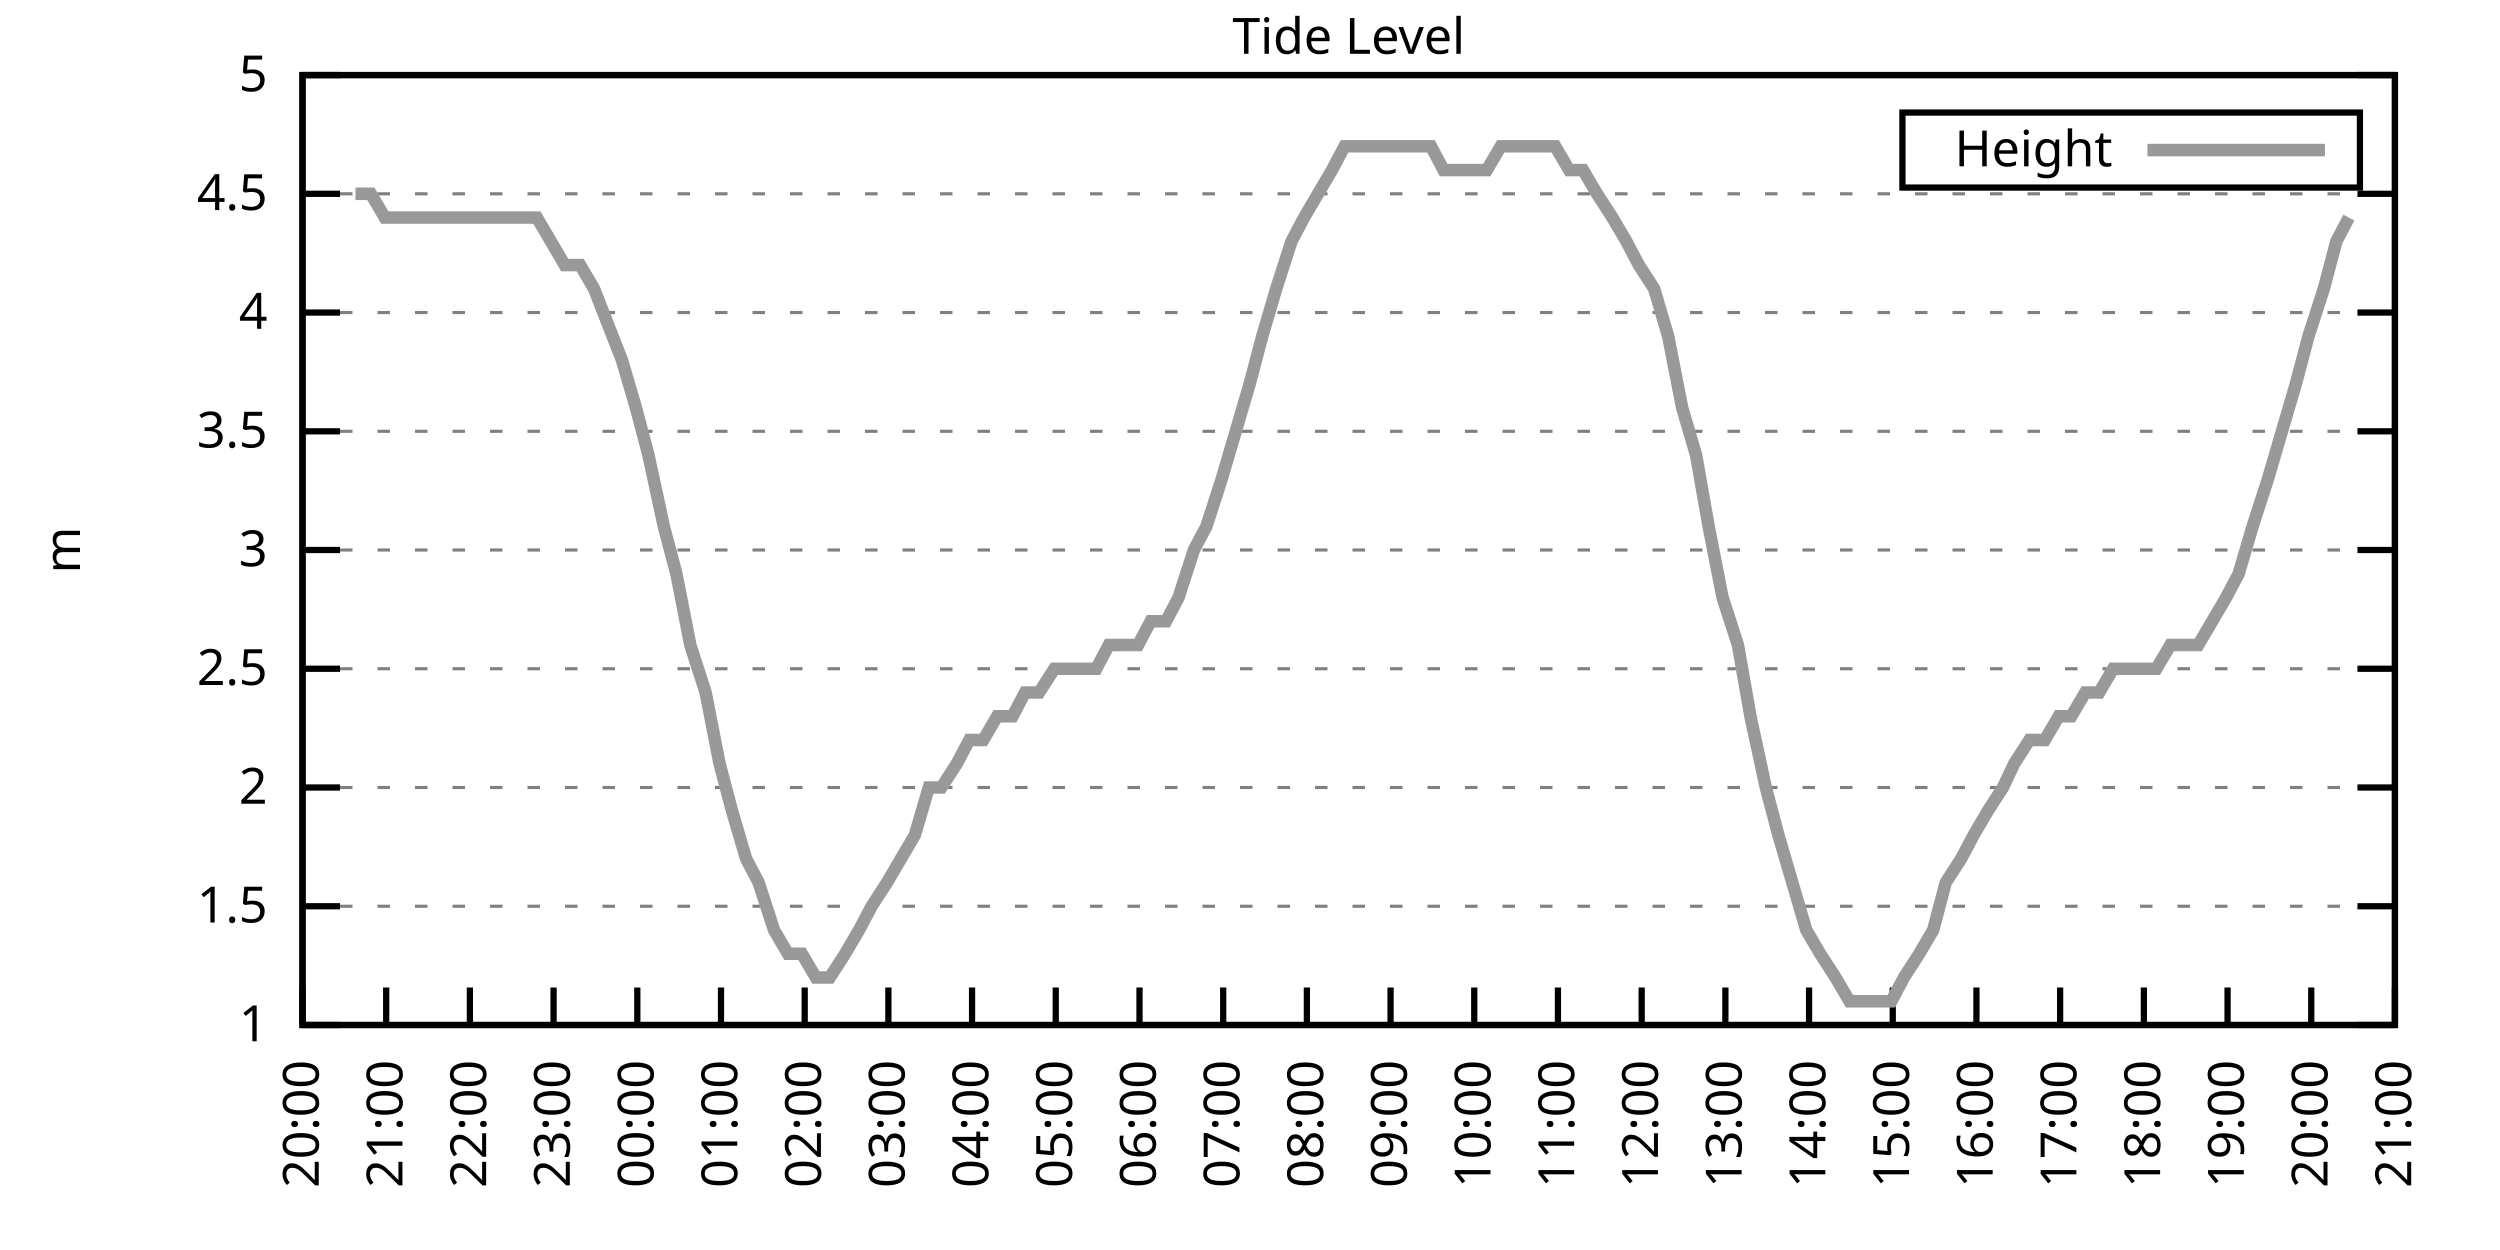
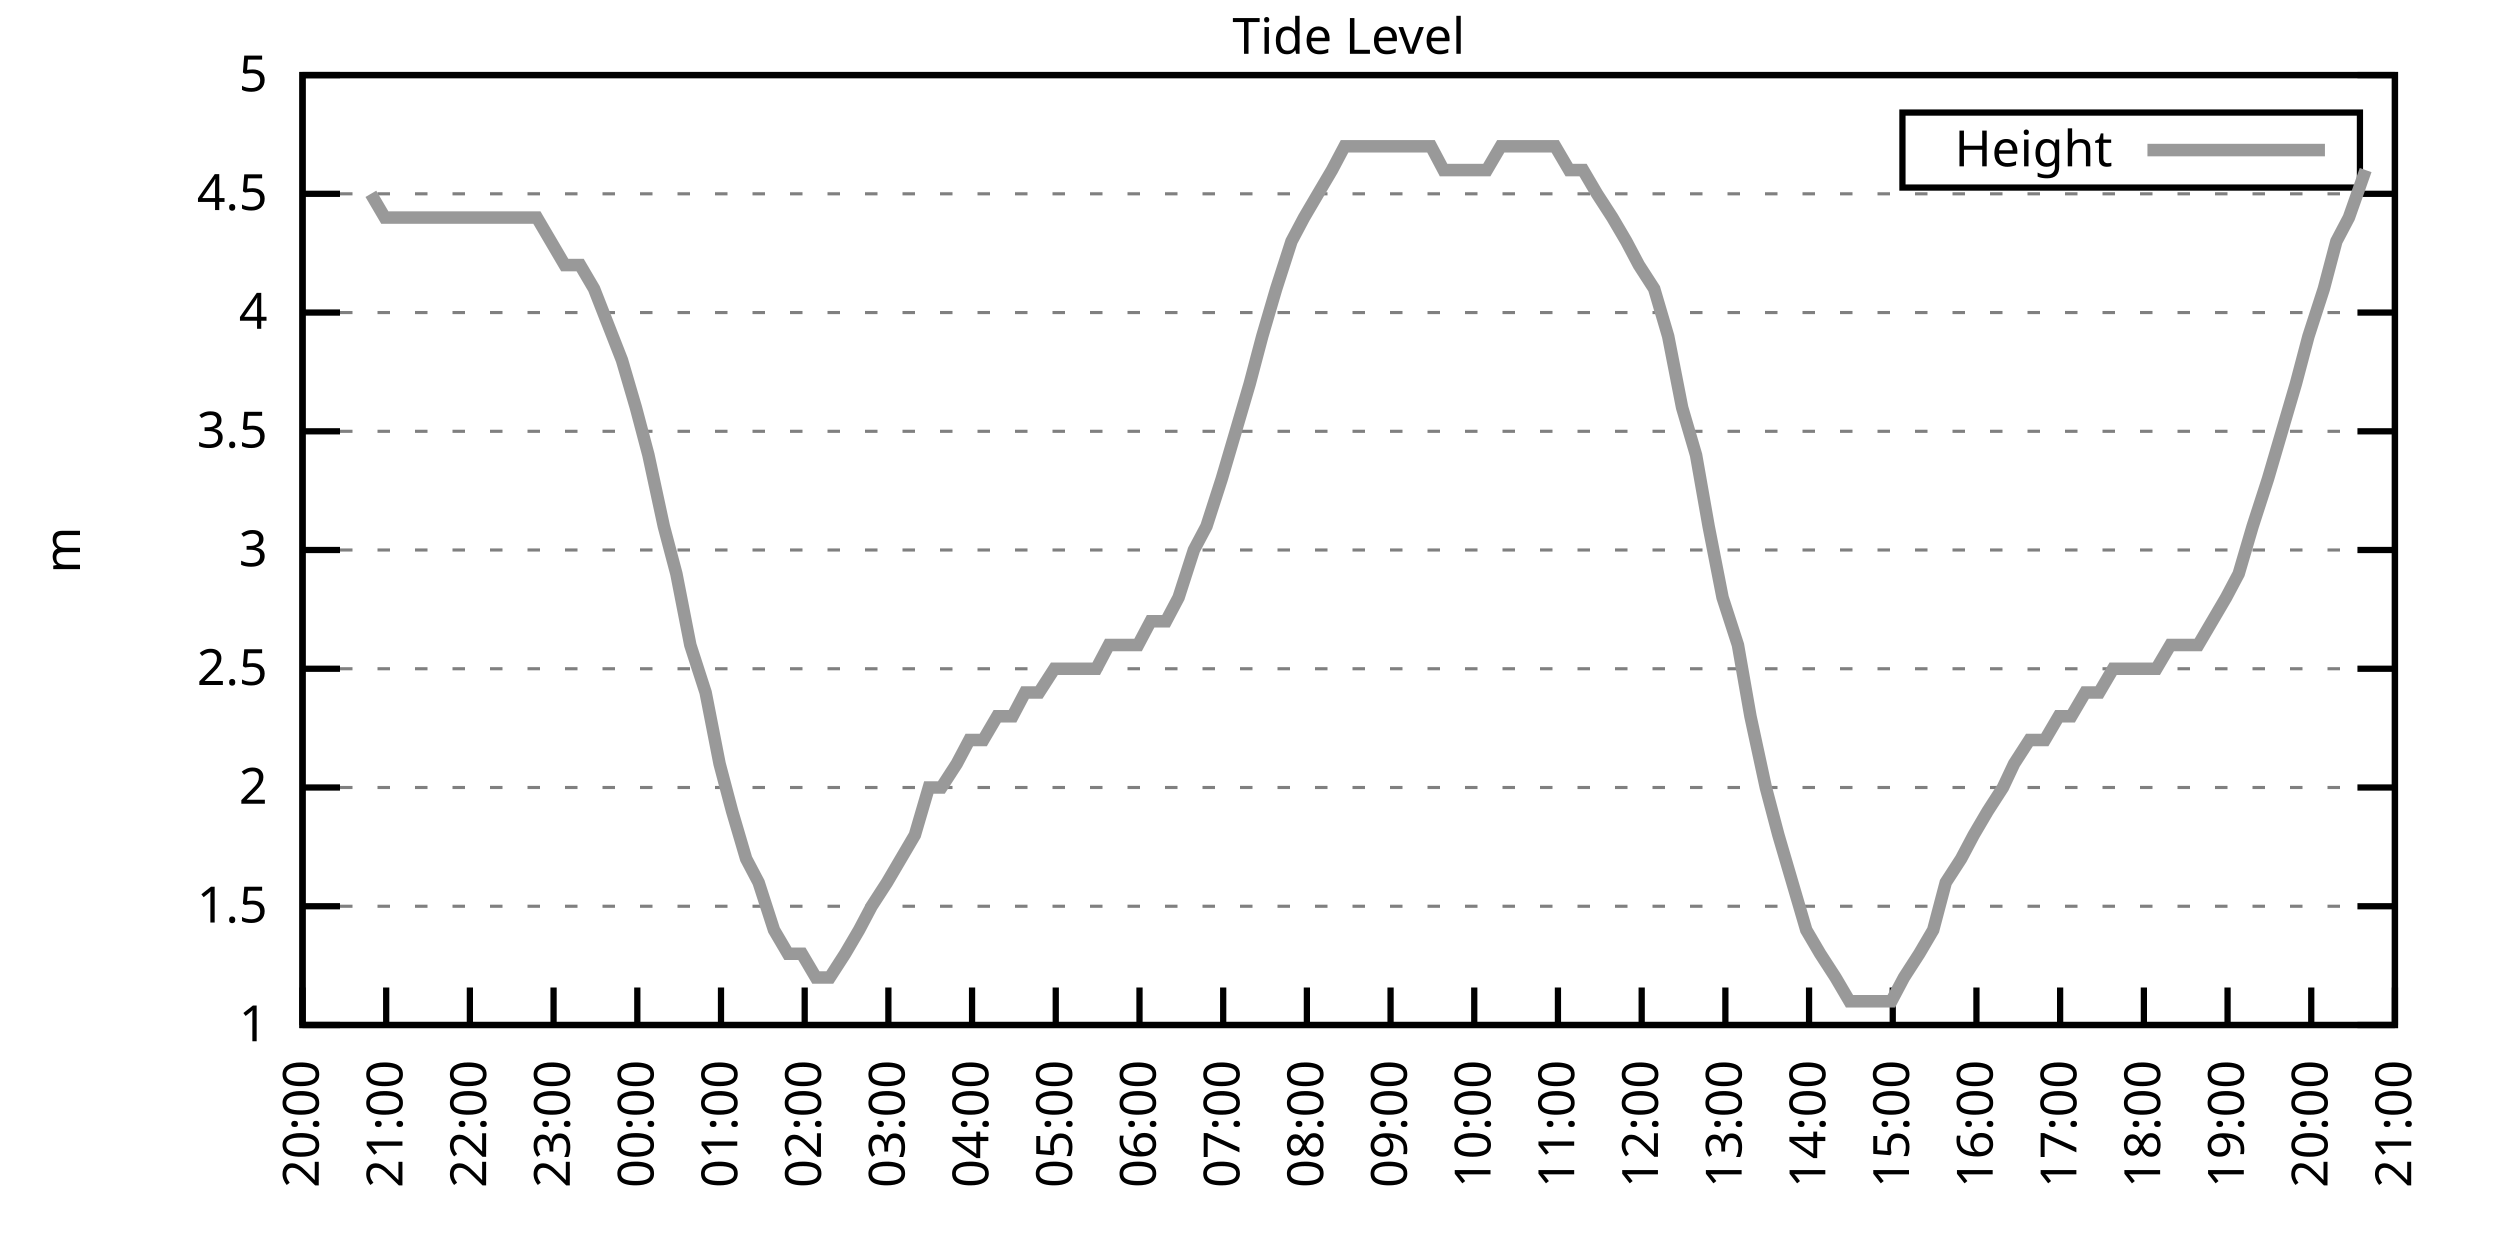
<svg xmlns="http://www.w3.org/2000/svg" xmlns:xlink="http://www.w3.org/1999/xlink" width="400" height="200" viewBox="0 0 400 200">
  <g id="gnuplot_canvas">
    <rect x="0" y="0" width="400" height="200" fill="none" />
    <defs>
      <circle id="gpDot" r="0.5" stroke-width="0.5" stroke="currentColor" />
      <path id="gpPt0" stroke-width="0.333" stroke="currentColor" d="M-1,0 h2 M0,-1 v2" />
      <path id="gpPt1" stroke-width="0.333" stroke="currentColor" d="M-1,-1 L1,1 M1,-1 L-1,1" />
      <path id="gpPt2" stroke-width="0.333" stroke="currentColor" d="M-1,0 L1,0 M0,-1 L0,1 M-1,-1 L1,1 M-1,1 L1,-1" />
      <rect id="gpPt3" stroke-width="0.333" stroke="currentColor" x="-1" y="-1" width="2" height="2" />
      <rect id="gpPt4" stroke-width="0.333" stroke="currentColor" fill="currentColor" x="-1" y="-1" width="2" height="2" />
      <circle id="gpPt5" stroke-width="0.333" stroke="currentColor" cx="0" cy="0" r="1" />
      <use xlink:href="#gpPt5" id="gpPt6" fill="currentColor" stroke="none" />
      <path id="gpPt7" stroke-width="0.333" stroke="currentColor" d="M0,-1.33 L-1.33,0.67 L1.33,0.67 z" />
      <use xlink:href="#gpPt7" id="gpPt8" fill="currentColor" stroke="none" />
      <use xlink:href="#gpPt7" id="gpPt9" stroke="currentColor" transform="rotate(180)" />
      <use xlink:href="#gpPt9" id="gpPt10" fill="currentColor" stroke="none" />
      <use xlink:href="#gpPt3" id="gpPt11" stroke="currentColor" transform="rotate(45)" />
      <use xlink:href="#gpPt11" id="gpPt12" fill="currentColor" stroke="none" />
      <path id="gpPt13" stroke-width="0.333" stroke="currentColor" d="M0,1.330 L1.265,0.411 L0.782,-1.067 L-0.782,-1.076 L-1.265,0.411 z" />
      <use xlink:href="#gpPt13" id="gpPt14" fill="currentColor" stroke="none" />
      <filter id="textbox" filterUnits="objectBoundingBox" x="0" y="0" height="1" width="1">
        <feFlood flood-color="white" flood-opacity="1" result="bgnd" />
        <feComposite in="SourceGraphic" in2="bgnd" operator="atop" />
      </filter>
      <filter id="greybox" filterUnits="objectBoundingBox" x="0" y="0" height="1" width="1">
        <feFlood flood-color="lightgrey" flood-opacity="1" result="grey" />
        <feComposite in="SourceGraphic" in2="grey" operator="atop" />
      </filter>
    </defs>
    <g fill="none" color="white" stroke="currentColor" stroke-width="1.00" stroke-linecap="butt" stroke-linejoin="miter">
</g>
    <g fill="none" color="black" stroke="currentColor" stroke-width="1.00" stroke-linecap="butt" stroke-linejoin="miter">
      <g stroke="none" shape-rendering="crispEdges">
        <polygon fill="rgb(255, 255, 255)" points="48.40,164.00 383.18,164.00 383.18,12.02 48.40,12.02 " />
      </g>
    </g>
    <g fill="none" color="black" stroke="currentColor" stroke-width="1.00" stroke-linecap="butt" stroke-linejoin="miter">
</g>
    <g fill="none" color="black" stroke="black" stroke-width="0.50" stroke-linecap="butt" stroke-linejoin="miter">
</g>
    <g fill="none" color="gray" stroke="currentColor" stroke-width="0.50" stroke-linecap="butt" stroke-linejoin="miter">
      <path stroke="gray" stroke-dasharray="2,4" class="gridline" d="M48.40,164.00 L383.19,164.00  " />
    </g>
    <g fill="none" color="gray" stroke="gray" stroke-width="1.00" stroke-linecap="butt" stroke-linejoin="miter">
</g>
    <g fill="none" color="black" stroke="currentColor" stroke-width="1.00" stroke-linecap="butt" stroke-linejoin="miter">
      <path stroke="black" d="M48.40,164.00 L54.40,164.00 M383.19,164.00 L377.19,164.00  " />
      <g transform="translate(42.80,166.60)" stroke="none" fill="black" font-family="Sans" font-size="8.00" text-anchor="end">
        <text>
          <tspan font-family="Sans"> 1</tspan>
        </text>
      </g>
    </g>
    <g fill="none" color="black" stroke="currentColor" stroke-width="1.00" stroke-linecap="butt" stroke-linejoin="miter">
</g>
    <g fill="none" color="black" stroke="black" stroke-width="0.50" stroke-linecap="butt" stroke-linejoin="miter">
</g>
    <g fill="none" color="gray" stroke="currentColor" stroke-width="0.50" stroke-linecap="butt" stroke-linejoin="miter">
      <path stroke="gray" stroke-dasharray="2,4" class="gridline" d="M48.40,145.00 L383.19,145.00  " />
    </g>
    <g fill="none" color="gray" stroke="gray" stroke-width="1.00" stroke-linecap="butt" stroke-linejoin="miter">
</g>
    <g fill="none" color="black" stroke="currentColor" stroke-width="1.00" stroke-linecap="butt" stroke-linejoin="miter">
      <path stroke="black" d="M48.40,145.00 L54.40,145.00 M383.19,145.00 L377.19,145.00  " />
      <g transform="translate(42.80,147.60)" stroke="none" fill="black" font-family="Sans" font-size="8.00" text-anchor="end">
        <text>
          <tspan font-family="Sans"> 1.5</tspan>
        </text>
      </g>
    </g>
    <g fill="none" color="black" stroke="currentColor" stroke-width="1.00" stroke-linecap="butt" stroke-linejoin="miter">
</g>
    <g fill="none" color="black" stroke="black" stroke-width="0.50" stroke-linecap="butt" stroke-linejoin="miter">
</g>
    <g fill="none" color="gray" stroke="currentColor" stroke-width="0.50" stroke-linecap="butt" stroke-linejoin="miter">
      <path stroke="gray" stroke-dasharray="2,4" class="gridline" d="M48.40,126.00 L383.19,126.00  " />
    </g>
    <g fill="none" color="gray" stroke="gray" stroke-width="1.00" stroke-linecap="butt" stroke-linejoin="miter">
</g>
    <g fill="none" color="black" stroke="currentColor" stroke-width="1.00" stroke-linecap="butt" stroke-linejoin="miter">
      <path stroke="black" d="M48.40,126.00 L54.40,126.00 M383.19,126.00 L377.19,126.00  " />
      <g transform="translate(42.80,128.60)" stroke="none" fill="black" font-family="Sans" font-size="8.00" text-anchor="end">
        <text>
          <tspan font-family="Sans"> 2</tspan>
        </text>
      </g>
    </g>
    <g fill="none" color="black" stroke="currentColor" stroke-width="1.00" stroke-linecap="butt" stroke-linejoin="miter">
</g>
    <g fill="none" color="black" stroke="black" stroke-width="0.50" stroke-linecap="butt" stroke-linejoin="miter">
</g>
    <g fill="none" color="gray" stroke="currentColor" stroke-width="0.50" stroke-linecap="butt" stroke-linejoin="miter">
      <path stroke="gray" stroke-dasharray="2,4" class="gridline" d="M48.40,107.00 L383.19,107.00  " />
    </g>
    <g fill="none" color="gray" stroke="gray" stroke-width="1.00" stroke-linecap="butt" stroke-linejoin="miter">
</g>
    <g fill="none" color="black" stroke="currentColor" stroke-width="1.00" stroke-linecap="butt" stroke-linejoin="miter">
      <path stroke="black" d="M48.40,107.00 L54.40,107.00 M383.19,107.00 L377.19,107.00  " />
      <g transform="translate(42.80,109.60)" stroke="none" fill="black" font-family="Sans" font-size="8.00" text-anchor="end">
        <text>
          <tspan font-family="Sans"> 2.5</tspan>
        </text>
      </g>
    </g>
    <g fill="none" color="black" stroke="currentColor" stroke-width="1.00" stroke-linecap="butt" stroke-linejoin="miter">
</g>
    <g fill="none" color="black" stroke="black" stroke-width="0.50" stroke-linecap="butt" stroke-linejoin="miter">
</g>
    <g fill="none" color="gray" stroke="currentColor" stroke-width="0.50" stroke-linecap="butt" stroke-linejoin="miter">
      <path stroke="gray" stroke-dasharray="2,4" class="gridline" d="M48.40,88.00 L383.19,88.00  " />
    </g>
    <g fill="none" color="gray" stroke="gray" stroke-width="1.00" stroke-linecap="butt" stroke-linejoin="miter">
</g>
    <g fill="none" color="black" stroke="currentColor" stroke-width="1.00" stroke-linecap="butt" stroke-linejoin="miter">
      <path stroke="black" d="M48.40,88.00 L54.40,88.00 M383.19,88.00 L377.19,88.00  " />
      <g transform="translate(42.80,90.60)" stroke="none" fill="black" font-family="Sans" font-size="8.00" text-anchor="end">
        <text>
          <tspan font-family="Sans"> 3</tspan>
        </text>
      </g>
    </g>
    <g fill="none" color="black" stroke="currentColor" stroke-width="1.00" stroke-linecap="butt" stroke-linejoin="miter">
</g>
    <g fill="none" color="black" stroke="black" stroke-width="0.50" stroke-linecap="butt" stroke-linejoin="miter">
</g>
    <g fill="none" color="gray" stroke="currentColor" stroke-width="0.50" stroke-linecap="butt" stroke-linejoin="miter">
      <path stroke="gray" stroke-dasharray="2,4" class="gridline" d="M48.40,69.01 L383.19,69.01  " />
    </g>
    <g fill="none" color="gray" stroke="gray" stroke-width="1.00" stroke-linecap="butt" stroke-linejoin="miter">
</g>
    <g fill="none" color="black" stroke="currentColor" stroke-width="1.00" stroke-linecap="butt" stroke-linejoin="miter">
      <path stroke="black" d="M48.40,69.01 L54.40,69.01 M383.19,69.01 L377.19,69.01  " />
      <g transform="translate(42.80,71.61)" stroke="none" fill="black" font-family="Sans" font-size="8.00" text-anchor="end">
        <text>
          <tspan font-family="Sans"> 3.5</tspan>
        </text>
      </g>
    </g>
    <g fill="none" color="black" stroke="currentColor" stroke-width="1.00" stroke-linecap="butt" stroke-linejoin="miter">
</g>
    <g fill="none" color="black" stroke="black" stroke-width="0.50" stroke-linecap="butt" stroke-linejoin="miter">
</g>
    <g fill="none" color="gray" stroke="currentColor" stroke-width="0.50" stroke-linecap="butt" stroke-linejoin="miter">
      <path stroke="gray" stroke-dasharray="2,4" class="gridline" d="M48.40,50.01 L383.19,50.01  " />
    </g>
    <g fill="none" color="gray" stroke="gray" stroke-width="1.00" stroke-linecap="butt" stroke-linejoin="miter">
</g>
    <g fill="none" color="black" stroke="currentColor" stroke-width="1.00" stroke-linecap="butt" stroke-linejoin="miter">
      <path stroke="black" d="M48.40,50.01 L54.40,50.01 M383.19,50.01 L377.19,50.01  " />
      <g transform="translate(42.80,52.61)" stroke="none" fill="black" font-family="Sans" font-size="8.00" text-anchor="end">
        <text>
          <tspan font-family="Sans"> 4</tspan>
        </text>
      </g>
    </g>
    <g fill="none" color="black" stroke="currentColor" stroke-width="1.00" stroke-linecap="butt" stroke-linejoin="miter">
</g>
    <g fill="none" color="black" stroke="black" stroke-width="0.50" stroke-linecap="butt" stroke-linejoin="miter">
</g>
    <g fill="none" color="gray" stroke="currentColor" stroke-width="0.50" stroke-linecap="butt" stroke-linejoin="miter">
      <path stroke="gray" stroke-dasharray="2,4" class="gridline" d="M48.40,31.01 L383.19,31.01  " />
    </g>
    <g fill="none" color="gray" stroke="gray" stroke-width="1.00" stroke-linecap="butt" stroke-linejoin="miter">
</g>
    <g fill="none" color="black" stroke="currentColor" stroke-width="1.00" stroke-linecap="butt" stroke-linejoin="miter">
      <path stroke="black" d="M48.40,31.01 L54.40,31.01 M383.19,31.01 L377.19,31.01  " />
      <g transform="translate(42.80,33.61)" stroke="none" fill="black" font-family="Sans" font-size="8.00" text-anchor="end">
        <text>
          <tspan font-family="Sans"> 4.5</tspan>
        </text>
      </g>
    </g>
    <g fill="none" color="black" stroke="currentColor" stroke-width="1.00" stroke-linecap="butt" stroke-linejoin="miter">
</g>
    <g fill="none" color="black" stroke="black" stroke-width="0.50" stroke-linecap="butt" stroke-linejoin="miter">
</g>
    <g fill="none" color="gray" stroke="currentColor" stroke-width="0.50" stroke-linecap="butt" stroke-linejoin="miter">
      <path stroke="gray" stroke-dasharray="2,4" class="gridline" d="M48.40,12.01 L383.19,12.01  " />
    </g>
    <g fill="none" color="gray" stroke="gray" stroke-width="1.00" stroke-linecap="butt" stroke-linejoin="miter">
</g>
    <g fill="none" color="black" stroke="currentColor" stroke-width="1.00" stroke-linecap="butt" stroke-linejoin="miter">
      <path stroke="black" d="M48.40,12.01 L54.40,12.01 M383.19,12.01 L377.19,12.01  " />
      <g transform="translate(42.80,14.61)" stroke="none" fill="black" font-family="Sans" font-size="8.00" text-anchor="end">
        <text>
          <tspan font-family="Sans"> 5</tspan>
        </text>
      </g>
    </g>
    <g fill="none" color="black" stroke="currentColor" stroke-width="1.00" stroke-linecap="butt" stroke-linejoin="miter">
      <path stroke="black" d="M48.40,164.00 L48.40,158.00  " />
      <g transform="translate(51.00,169.60) rotate(270.00)" stroke="none" fill="black" font-family="Sans" font-size="8.00" text-anchor="end">
        <text>
          <tspan font-family="Sans">20:00</tspan>
        </text>
      </g>
    </g>
    <g fill="none" color="black" stroke="currentColor" stroke-width="1.00" stroke-linecap="butt" stroke-linejoin="miter">
      <path stroke="black" d="M61.79,164.00 L61.79,158.00  " />
      <g transform="translate(64.39,169.60) rotate(270.00)" stroke="none" fill="black" font-family="Sans" font-size="8.00" text-anchor="end">
        <text>
          <tspan font-family="Sans">21:00</tspan>
        </text>
      </g>
    </g>
    <g fill="none" color="black" stroke="currentColor" stroke-width="1.00" stroke-linecap="butt" stroke-linejoin="miter">
      <path stroke="black" d="M75.18,164.00 L75.18,158.00  " />
      <g transform="translate(77.78,169.60) rotate(270.00)" stroke="none" fill="black" font-family="Sans" font-size="8.00" text-anchor="end">
        <text>
          <tspan font-family="Sans">22:00</tspan>
        </text>
      </g>
    </g>
    <g fill="none" color="black" stroke="currentColor" stroke-width="1.00" stroke-linecap="butt" stroke-linejoin="miter">
      <path stroke="black" d="M88.57,164.00 L88.57,158.00  " />
      <g transform="translate(91.17,169.60) rotate(270.00)" stroke="none" fill="black" font-family="Sans" font-size="8.00" text-anchor="end">
        <text>
          <tspan font-family="Sans">23:00</tspan>
        </text>
      </g>
    </g>
    <g fill="none" color="black" stroke="currentColor" stroke-width="1.00" stroke-linecap="butt" stroke-linejoin="miter">
      <path stroke="black" d="M101.97,164.00 L101.97,158.00  " />
      <g transform="translate(104.57,169.60) rotate(270.00)" stroke="none" fill="black" font-family="Sans" font-size="8.00" text-anchor="end">
        <text>
          <tspan font-family="Sans">00:00</tspan>
        </text>
      </g>
    </g>
    <g fill="none" color="black" stroke="currentColor" stroke-width="1.00" stroke-linecap="butt" stroke-linejoin="miter">
      <path stroke="black" d="M115.36,164.00 L115.36,158.00  " />
      <g transform="translate(117.96,169.60) rotate(270.00)" stroke="none" fill="black" font-family="Sans" font-size="8.00" text-anchor="end">
        <text>
          <tspan font-family="Sans">01:00</tspan>
        </text>
      </g>
    </g>
    <g fill="none" color="black" stroke="currentColor" stroke-width="1.00" stroke-linecap="butt" stroke-linejoin="miter">
      <path stroke="black" d="M128.75,164.00 L128.75,158.00  " />
      <g transform="translate(131.35,169.60) rotate(270.00)" stroke="none" fill="black" font-family="Sans" font-size="8.00" text-anchor="end">
        <text>
          <tspan font-family="Sans">02:00</tspan>
        </text>
      </g>
    </g>
    <g fill="none" color="black" stroke="currentColor" stroke-width="1.00" stroke-linecap="butt" stroke-linejoin="miter">
      <path stroke="black" d="M142.14,164.00 L142.14,158.00  " />
      <g transform="translate(144.74,169.60) rotate(270.00)" stroke="none" fill="black" font-family="Sans" font-size="8.00" text-anchor="end">
        <text>
          <tspan font-family="Sans">03:00</tspan>
        </text>
      </g>
    </g>
    <g fill="none" color="black" stroke="currentColor" stroke-width="1.00" stroke-linecap="butt" stroke-linejoin="miter">
      <path stroke="black" d="M155.53,164.00 L155.53,158.00  " />
      <g transform="translate(158.13,169.60) rotate(270.00)" stroke="none" fill="black" font-family="Sans" font-size="8.00" text-anchor="end">
        <text>
          <tspan font-family="Sans">04:00</tspan>
        </text>
      </g>
    </g>
    <g fill="none" color="black" stroke="currentColor" stroke-width="1.00" stroke-linecap="butt" stroke-linejoin="miter">
      <path stroke="black" d="M168.92,164.00 L168.92,158.00  " />
      <g transform="translate(171.52,169.60) rotate(270.00)" stroke="none" fill="black" font-family="Sans" font-size="8.00" text-anchor="end">
        <text>
          <tspan font-family="Sans">05:00</tspan>
        </text>
      </g>
    </g>
    <g fill="none" color="black" stroke="currentColor" stroke-width="1.00" stroke-linecap="butt" stroke-linejoin="miter">
      <path stroke="black" d="M182.32,164.00 L182.32,158.00  " />
      <g transform="translate(184.92,169.60) rotate(270.00)" stroke="none" fill="black" font-family="Sans" font-size="8.00" text-anchor="end">
        <text>
          <tspan font-family="Sans">06:00</tspan>
        </text>
      </g>
    </g>
    <g fill="none" color="black" stroke="currentColor" stroke-width="1.00" stroke-linecap="butt" stroke-linejoin="miter">
      <path stroke="black" d="M195.71,164.00 L195.71,158.00  " />
      <g transform="translate(198.31,169.60) rotate(270.00)" stroke="none" fill="black" font-family="Sans" font-size="8.00" text-anchor="end">
        <text>
          <tspan font-family="Sans">07:00</tspan>
        </text>
      </g>
    </g>
    <g fill="none" color="black" stroke="currentColor" stroke-width="1.00" stroke-linecap="butt" stroke-linejoin="miter">
      <path stroke="black" d="M209.10,164.00 L209.10,158.00  " />
      <g transform="translate(211.70,169.60) rotate(270.00)" stroke="none" fill="black" font-family="Sans" font-size="8.00" text-anchor="end">
        <text>
          <tspan font-family="Sans">08:00</tspan>
        </text>
      </g>
    </g>
    <g fill="none" color="black" stroke="currentColor" stroke-width="1.00" stroke-linecap="butt" stroke-linejoin="miter">
      <path stroke="black" d="M222.49,164.00 L222.49,158.00  " />
      <g transform="translate(225.09,169.60) rotate(270.00)" stroke="none" fill="black" font-family="Sans" font-size="8.00" text-anchor="end">
        <text>
          <tspan font-family="Sans">09:00</tspan>
        </text>
      </g>
    </g>
    <g fill="none" color="black" stroke="currentColor" stroke-width="1.00" stroke-linecap="butt" stroke-linejoin="miter">
      <path stroke="black" d="M235.88,164.00 L235.88,158.00  " />
      <g transform="translate(238.48,169.60) rotate(270.00)" stroke="none" fill="black" font-family="Sans" font-size="8.00" text-anchor="end">
        <text>
          <tspan font-family="Sans">10:00</tspan>
        </text>
      </g>
    </g>
    <g fill="none" color="black" stroke="currentColor" stroke-width="1.00" stroke-linecap="butt" stroke-linejoin="miter">
      <path stroke="black" d="M249.27,164.00 L249.27,158.00  " />
      <g transform="translate(251.87,169.60) rotate(270.00)" stroke="none" fill="black" font-family="Sans" font-size="8.00" text-anchor="end">
        <text>
          <tspan font-family="Sans">11:00</tspan>
        </text>
      </g>
    </g>
    <g fill="none" color="black" stroke="currentColor" stroke-width="1.00" stroke-linecap="butt" stroke-linejoin="miter">
      <path stroke="black" d="M262.67,164.00 L262.67,158.00  " />
      <g transform="translate(265.27,169.60) rotate(270.00)" stroke="none" fill="black" font-family="Sans" font-size="8.00" text-anchor="end">
        <text>
          <tspan font-family="Sans">12:00</tspan>
        </text>
      </g>
    </g>
    <g fill="none" color="black" stroke="currentColor" stroke-width="1.00" stroke-linecap="butt" stroke-linejoin="miter">
      <path stroke="black" d="M276.06,164.00 L276.06,158.00  " />
      <g transform="translate(278.66,169.60) rotate(270.00)" stroke="none" fill="black" font-family="Sans" font-size="8.00" text-anchor="end">
        <text>
          <tspan font-family="Sans">13:00</tspan>
        </text>
      </g>
    </g>
    <g fill="none" color="black" stroke="currentColor" stroke-width="1.00" stroke-linecap="butt" stroke-linejoin="miter">
      <path stroke="black" d="M289.45,164.00 L289.45,158.00  " />
      <g transform="translate(292.05,169.60) rotate(270.00)" stroke="none" fill="black" font-family="Sans" font-size="8.00" text-anchor="end">
        <text>
          <tspan font-family="Sans">14:00</tspan>
        </text>
      </g>
    </g>
    <g fill="none" color="black" stroke="currentColor" stroke-width="1.00" stroke-linecap="butt" stroke-linejoin="miter">
      <path stroke="black" d="M302.84,164.00 L302.84,158.00  " />
      <g transform="translate(305.44,169.60) rotate(270.00)" stroke="none" fill="black" font-family="Sans" font-size="8.00" text-anchor="end">
        <text>
          <tspan font-family="Sans">15:00</tspan>
        </text>
      </g>
    </g>
    <g fill="none" color="black" stroke="currentColor" stroke-width="1.00" stroke-linecap="butt" stroke-linejoin="miter">
      <path stroke="black" d="M316.23,164.00 L316.23,158.00  " />
      <g transform="translate(318.83,169.60) rotate(270.00)" stroke="none" fill="black" font-family="Sans" font-size="8.00" text-anchor="end">
        <text>
          <tspan font-family="Sans">16:00</tspan>
        </text>
      </g>
    </g>
    <g fill="none" color="black" stroke="currentColor" stroke-width="1.00" stroke-linecap="butt" stroke-linejoin="miter">
      <path stroke="black" d="M329.62,164.00 L329.62,158.00  " />
      <g transform="translate(332.22,169.60) rotate(270.00)" stroke="none" fill="black" font-family="Sans" font-size="8.00" text-anchor="end">
        <text>
          <tspan font-family="Sans">17:00</tspan>
        </text>
      </g>
    </g>
    <g fill="none" color="black" stroke="currentColor" stroke-width="1.00" stroke-linecap="butt" stroke-linejoin="miter">
      <path stroke="black" d="M343.02,164.00 L343.02,158.00  " />
      <g transform="translate(345.62,169.60) rotate(270.00)" stroke="none" fill="black" font-family="Sans" font-size="8.00" text-anchor="end">
        <text>
          <tspan font-family="Sans">18:00</tspan>
        </text>
      </g>
    </g>
    <g fill="none" color="black" stroke="currentColor" stroke-width="1.00" stroke-linecap="butt" stroke-linejoin="miter">
      <path stroke="black" d="M356.41,164.00 L356.41,158.00  " />
      <g transform="translate(359.01,169.60) rotate(270.00)" stroke="none" fill="black" font-family="Sans" font-size="8.00" text-anchor="end">
        <text>
          <tspan font-family="Sans">19:00</tspan>
        </text>
      </g>
    </g>
    <g fill="none" color="black" stroke="currentColor" stroke-width="1.00" stroke-linecap="butt" stroke-linejoin="miter">
      <path stroke="black" d="M369.80,164.00 L369.80,158.00  " />
      <g transform="translate(372.40,169.60) rotate(270.00)" stroke="none" fill="black" font-family="Sans" font-size="8.00" text-anchor="end">
        <text>
          <tspan font-family="Sans">20:00</tspan>
        </text>
      </g>
    </g>
    <g fill="none" color="black" stroke="currentColor" stroke-width="1.00" stroke-linecap="butt" stroke-linejoin="miter">
      <path stroke="black" d="M383.19,164.00 L383.19,158.00  " />
      <g transform="translate(385.79,169.60) rotate(270.00)" stroke="none" fill="black" font-family="Sans" font-size="8.00" text-anchor="end">
        <text>
          <tspan font-family="Sans">21:00</tspan>
        </text>
      </g>
    </g>
    <g fill="none" color="black" stroke="currentColor" stroke-width="1.00" stroke-linecap="butt" stroke-linejoin="miter">
</g>
    <g fill="none" color="black" stroke="currentColor" stroke-width="1.00" stroke-linecap="butt" stroke-linejoin="miter">
      <path stroke="black" d="M48.40,12.01 L48.40,164.00 L383.19,164.00 L383.19,12.01 L48.40,12.01 Z  " />
    </g>
    <g fill="none" color="black" stroke="currentColor" stroke-width="1.00" stroke-linecap="butt" stroke-linejoin="miter">
</g>
    <g fill="none" color="black" stroke="currentColor" stroke-width="1.00" stroke-linecap="butt" stroke-linejoin="miter">
      <path stroke="black" d="M304.39,30.01 L304.39,18.01 L377.59,18.01 L377.59,30.01 L304.39,30.01 Z  " />
    </g>
    <g id="Tide_level_plot_1">
      <g fill="none" color="white" stroke="black" stroke-width="2.00" stroke-linecap="butt" stroke-linejoin="miter">
</g>
      <g fill="none" color="black" stroke="currentColor" stroke-width="2.00" stroke-linecap="butt" stroke-linejoin="miter">
        <g transform="translate(337.99,26.61)" stroke="none" fill="black" font-family="Sans" font-size="8.00" text-anchor="end">
          <text>
            <tspan font-family="Sans">Height</tspan>
          </text>
        </g>
      </g>
      <g fill="none" color="black" stroke="currentColor" stroke-width="2.00" stroke-linecap="butt" stroke-linejoin="miter">
-         <path stroke="rgb(153, 153, 153)" d="M343.59,24.01 L371.99,24.01 M56.88,31.01 L59.34,31.01 L61.57,34.81 L63.80,34.81 L66.03,34.81 L68.04,34.81   L70.50,34.81 L72.50,34.81 L74.96,34.81 L77.19,34.81 L79.42,34.81 L81.43,34.81 L83.89,34.81 L85.90,34.81   L88.13,38.61 L90.36,42.41 L92.82,42.41 L95.05,46.21 L99.51,57.61 L101.74,65.21 L103.75,72.81 L106.21,84.21   L108.22,91.80 L110.45,103.20 L112.90,110.80 L115.13,122.20 L117.14,129.80 L119.38,137.40 L121.38,141.20 L123.84,148.80   L126.07,152.60 L128.30,152.60 L130.54,156.40 L132.77,156.40 L135.22,152.60 L137.45,148.80 L139.46,145.00 L141.92,141.20   L144.15,137.40 L146.38,133.60 L148.61,126.00 L150.62,126.00 L153.08,122.20 L155.09,118.40 L157.32,118.40 L159.55,114.60   L162.01,114.60 L164.01,110.80 L166.25,110.80 L168.70,107.00 L170.93,107.00 L172.94,107.00 L175.40,107.00 L177.41,103.20   L182.09,103.20 L184.10,99.40 L186.56,99.40 L188.57,95.60 L191.02,88.00 L193.03,84.21 L195.48,76.61 L197.72,69.01   L199.95,61.41 L201.96,53.81 L204.19,46.21 L206.64,38.61 L208.65,34.81 L210.88,31.01 L213.12,27.21 L215.13,23.41   L217.80,23.41 L219.81,23.41 L222.27,23.41 L224.05,23.41 L226.51,23.41 L228.96,23.41 L230.97,27.21 L233.20,27.21   L235.66,27.21 L237.89,27.21 L240.12,23.41 L242.13,23.41 L244.59,23.41 L246.60,23.41 L248.83,23.41 L251.06,27.21   L253.29,27.21 L255.52,31.01 L257.98,34.81 L260.21,38.61 L262.22,42.41 L264.67,46.21 L266.91,53.81 L269.14,65.21   L271.37,72.81 L273.38,84.21 L275.61,95.60 L278.07,103.20 L280.07,114.60 L282.53,126.00 L284.54,133.60 L286.77,141.20   L289.00,148.80 L291.23,152.60 L293.69,156.40 L295.92,160.20 L297.93,160.20 L300.39,160.20 L302.62,160.20 L304.63,156.40   L307.08,152.60 L309.31,148.80 L311.32,141.20 L313.78,137.40 L315.79,133.60 L318.02,129.80 L320.47,126.00 L322.26,122.20   L324.71,118.40 L327.17,118.40 L329.40,114.60 L331.41,114.60 L333.64,110.80 L335.87,110.80 L338.10,107.00 L340.34,107.00   L342.57,107.00 L345.02,107.00 L347.26,103.20 L349.26,103.20 L351.72,103.20 L353.95,99.40 L356.18,95.60 L358.19,91.80   L360.42,84.21 L362.88,76.61 L365.11,69.01 L367.34,61.41 L369.35,53.81 L371.81,46.21 L373.82,38.61 L375.82,34.81    " />
+         <path stroke="rgb(153, 153, 153)" d="M343.59,24.01 L371.99,24.01 M59.34,31.01 L61.57,34.81 L63.80,34.81 L66.03,34.81 L68.04,34.81 L70.50,34.81   L72.50,34.81 L74.96,34.81 L77.19,34.81 L79.42,34.81 L81.43,34.81 L83.89,34.81 L85.90,34.81 L88.13,38.61   L90.36,42.41 L92.82,42.41 L95.05,46.21 L99.51,57.61 L101.74,65.21 L103.75,72.81 L106.21,84.21 L108.22,91.80   L110.45,103.20 L112.90,110.80 L115.13,122.20 L117.14,129.80 L119.38,137.40 L121.38,141.20 L123.84,148.80 L126.07,152.60   L128.30,152.60 L130.54,156.40 L132.77,156.40 L135.22,152.60 L137.45,148.80 L139.46,145.00 L141.92,141.20 L144.15,137.40   L146.38,133.60 L148.61,126.00 L150.62,126.00 L153.08,122.20 L155.09,118.40 L157.32,118.40 L159.55,114.60 L162.01,114.60   L164.01,110.80 L166.25,110.80 L168.70,107.00 L170.93,107.00 L172.94,107.00 L175.40,107.00 L177.41,103.20 L182.09,103.20   L184.10,99.40 L186.56,99.40 L188.57,95.60 L191.02,88.00 L193.03,84.21 L195.48,76.61 L197.72,69.01 L199.95,61.41   L201.96,53.81 L204.19,46.21 L206.64,38.61 L208.65,34.81 L210.88,31.01 L213.12,27.21 L215.13,23.41 L217.80,23.41   L219.81,23.41 L222.27,23.41 L224.05,23.41 L226.51,23.41 L228.96,23.41 L230.97,27.21 L233.20,27.21 L235.66,27.21   L237.89,27.21 L240.12,23.41 L242.13,23.41 L244.59,23.41 L246.60,23.41 L248.83,23.41 L251.06,27.21 L253.29,27.21   L255.52,31.01 L257.98,34.81 L260.21,38.61 L262.22,42.41 L264.67,46.21 L266.91,53.81 L269.14,65.21 L271.37,72.81   L273.38,84.21 L275.61,95.60 L278.07,103.20 L280.07,114.60 L282.53,126.00 L284.54,133.60 L286.77,141.20 L289.00,148.80   L291.23,152.60 L293.69,156.40 L295.92,160.20 L297.93,160.20 L300.39,160.20 L302.62,160.20 L304.63,156.40 L307.08,152.60   L309.31,148.80 L311.32,141.20 L313.78,137.40 L315.79,133.60 L318.02,129.80 L320.47,126.00 L322.26,122.20 L324.71,118.40   L327.17,118.40 L329.40,114.60 L331.41,114.60 L333.64,110.80 L335.87,110.80 L338.10,107.00 L340.34,107.00 L342.57,107.00   L345.02,107.00 L347.26,103.20 L349.26,103.20 L351.72,103.20 L353.95,99.40 L356.18,95.60 L358.19,91.80 L360.42,84.21   L362.88,76.61 L365.11,69.01 L367.34,61.41 L369.35,53.81 L371.81,46.21 L373.82,38.61 L375.82,34.81 L378.50,27.21    " />
      </g>
    </g>
    <g fill="none" color="black" stroke="currentColor" stroke-width="2.00" stroke-linecap="butt" stroke-linejoin="miter">
</g>
    <g fill="none" color="black" stroke="black" stroke-width="1.00" stroke-linecap="butt" stroke-linejoin="miter">
</g>
    <g fill="none" color="black" stroke="currentColor" stroke-width="1.00" stroke-linecap="butt" stroke-linejoin="miter">
      <path stroke="black" d="M48.40,12.01 L48.40,164.00 L383.19,164.00 L383.19,12.01 L48.40,12.01 Z  " />
      <g transform="translate(12.80,88.01) rotate(270.00)" stroke="none" fill="black" font-family="Sans" font-size="8.00" text-anchor="middle">
        <text>
          <tspan font-family="Sans">m</tspan>
        </text>
      </g>
    </g>
    <g fill="none" color="black" stroke="currentColor" stroke-width="1.00" stroke-linecap="butt" stroke-linejoin="miter">
</g>
    <g fill="none" color="black" stroke="currentColor" stroke-width="1.00" stroke-linecap="butt" stroke-linejoin="miter">
      <g transform="translate(215.79,8.61)" stroke="none" fill="black" font-family="Sans" font-size="8.00" text-anchor="middle">
        <text>
          <tspan font-family="Sans">Tide Level</tspan>
        </text>
      </g>
    </g>
    <g fill="none" color="black" stroke="currentColor" stroke-width="1.00" stroke-linecap="butt" stroke-linejoin="miter">
</g>
  </g>
</svg>
